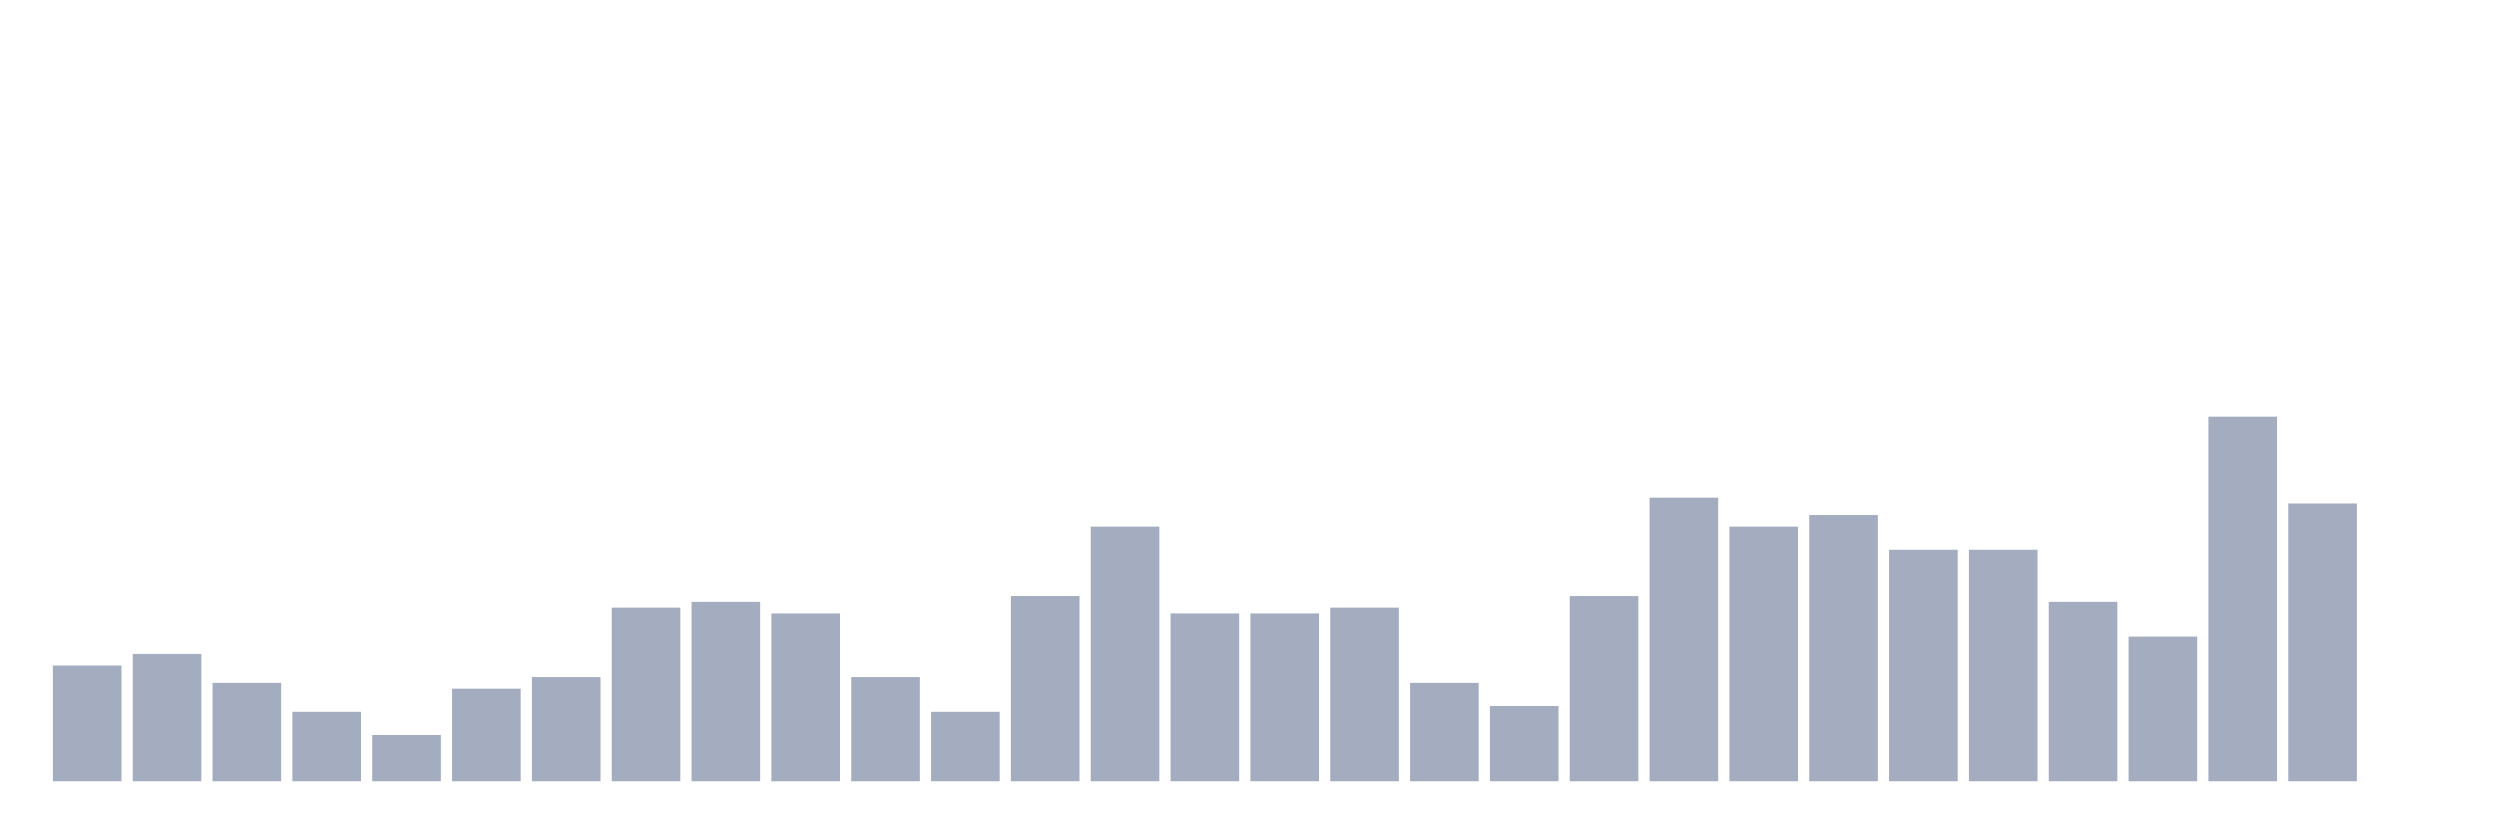
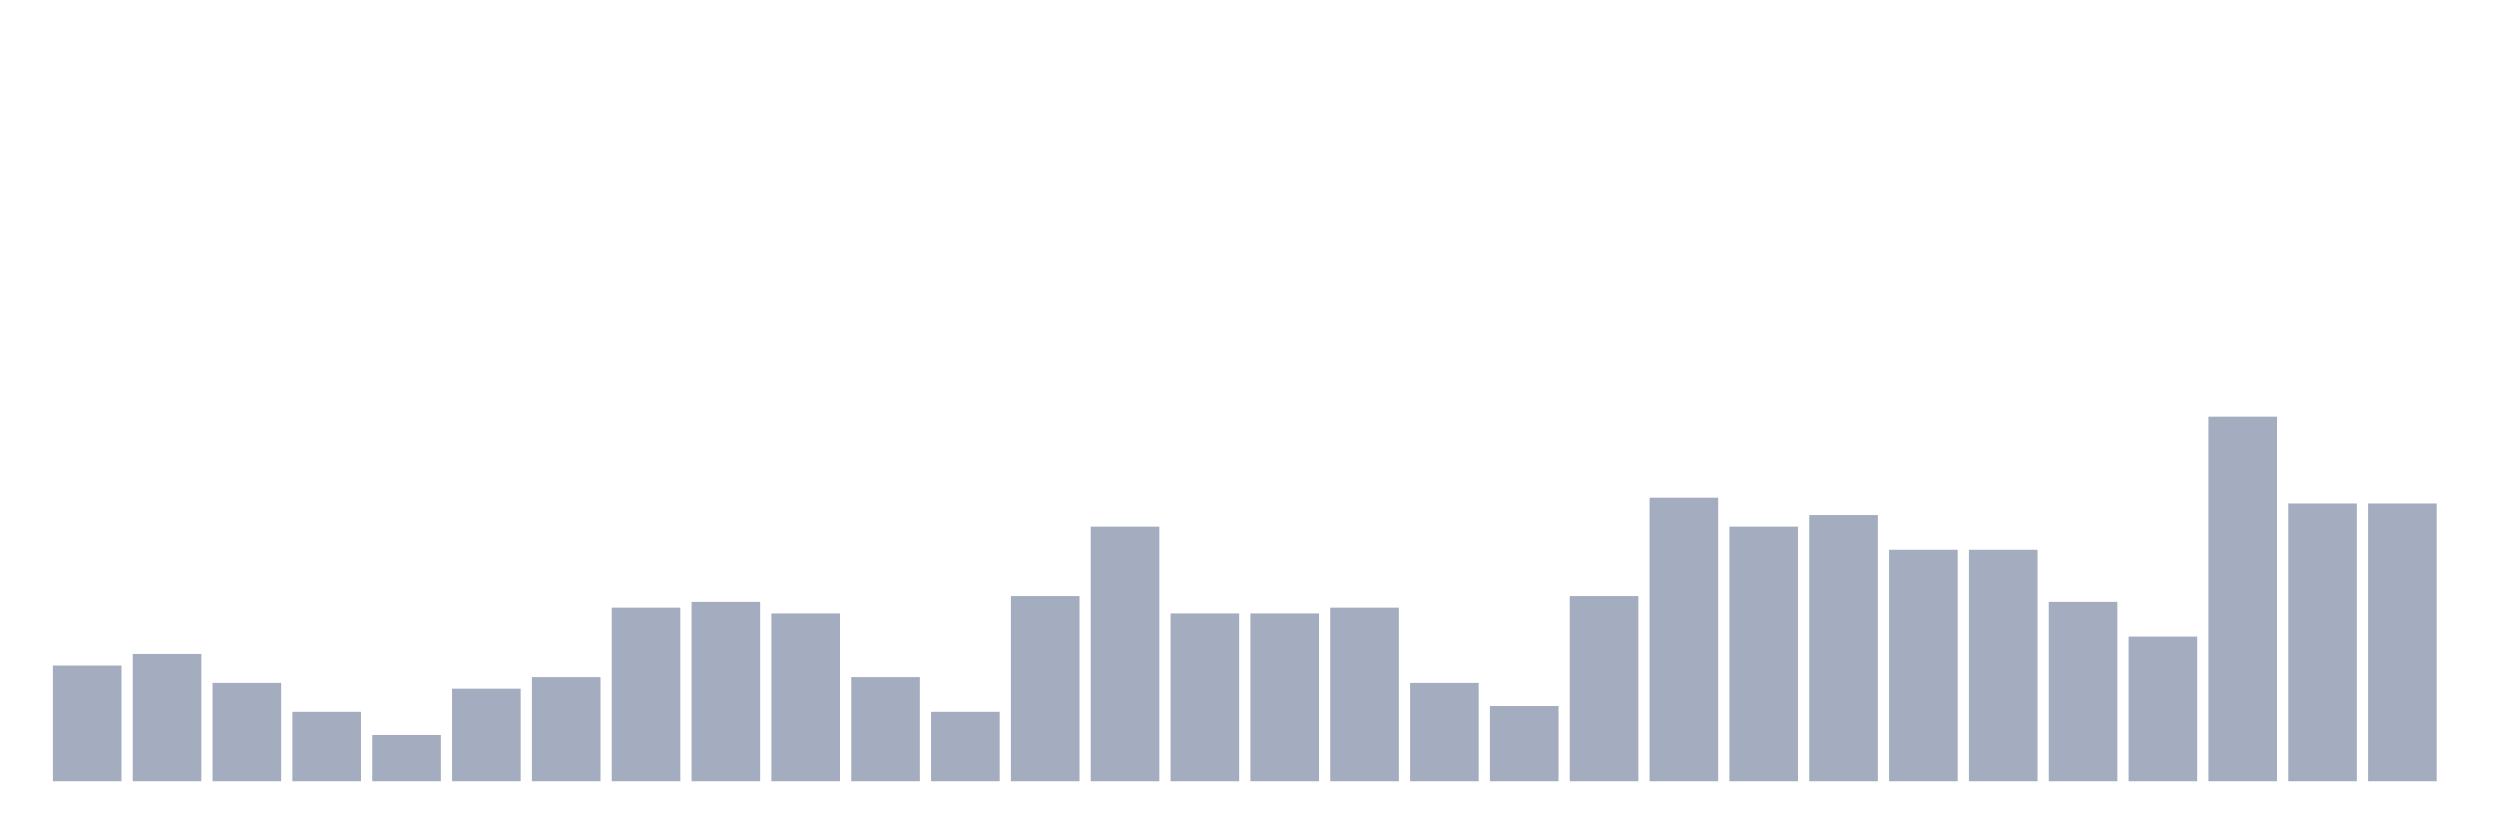
<svg xmlns="http://www.w3.org/2000/svg" viewBox="0 0 480 160">
  <g transform="translate(10,10)">
    <rect class="bar" x="0.153" width="13.175" y="117.778" height="22.222" fill="rgb(164,173,192)" />
    <rect class="bar" x="15.482" width="13.175" y="115.556" height="24.444" fill="rgb(164,173,192)" />
    <rect class="bar" x="30.81" width="13.175" y="121.111" height="18.889" fill="rgb(164,173,192)" />
    <rect class="bar" x="46.138" width="13.175" y="126.667" height="13.333" fill="rgb(164,173,192)" />
    <rect class="bar" x="61.466" width="13.175" y="131.111" height="8.889" fill="rgb(164,173,192)" />
    <rect class="bar" x="76.794" width="13.175" y="122.222" height="17.778" fill="rgb(164,173,192)" />
    <rect class="bar" x="92.123" width="13.175" y="120" height="20" fill="rgb(164,173,192)" />
    <rect class="bar" x="107.451" width="13.175" y="106.667" height="33.333" fill="rgb(164,173,192)" />
    <rect class="bar" x="122.779" width="13.175" y="105.556" height="34.444" fill="rgb(164,173,192)" />
    <rect class="bar" x="138.107" width="13.175" y="107.778" height="32.222" fill="rgb(164,173,192)" />
    <rect class="bar" x="153.436" width="13.175" y="120" height="20" fill="rgb(164,173,192)" />
    <rect class="bar" x="168.764" width="13.175" y="126.667" height="13.333" fill="rgb(164,173,192)" />
    <rect class="bar" x="184.092" width="13.175" y="104.444" height="35.556" fill="rgb(164,173,192)" />
    <rect class="bar" x="199.42" width="13.175" y="91.111" height="48.889" fill="rgb(164,173,192)" />
    <rect class="bar" x="214.748" width="13.175" y="107.778" height="32.222" fill="rgb(164,173,192)" />
    <rect class="bar" x="230.077" width="13.175" y="107.778" height="32.222" fill="rgb(164,173,192)" />
    <rect class="bar" x="245.405" width="13.175" y="106.667" height="33.333" fill="rgb(164,173,192)" />
    <rect class="bar" x="260.733" width="13.175" y="121.111" height="18.889" fill="rgb(164,173,192)" />
    <rect class="bar" x="276.061" width="13.175" y="125.556" height="14.444" fill="rgb(164,173,192)" />
    <rect class="bar" x="291.39" width="13.175" y="104.444" height="35.556" fill="rgb(164,173,192)" />
    <rect class="bar" x="306.718" width="13.175" y="85.556" height="54.444" fill="rgb(164,173,192)" />
    <rect class="bar" x="322.046" width="13.175" y="91.111" height="48.889" fill="rgb(164,173,192)" />
    <rect class="bar" x="337.374" width="13.175" y="88.889" height="51.111" fill="rgb(164,173,192)" />
    <rect class="bar" x="352.702" width="13.175" y="95.556" height="44.444" fill="rgb(164,173,192)" />
    <rect class="bar" x="368.031" width="13.175" y="95.556" height="44.444" fill="rgb(164,173,192)" />
    <rect class="bar" x="383.359" width="13.175" y="105.556" height="34.444" fill="rgb(164,173,192)" />
    <rect class="bar" x="398.687" width="13.175" y="112.222" height="27.778" fill="rgb(164,173,192)" />
    <rect class="bar" x="414.015" width="13.175" y="70" height="70" fill="rgb(164,173,192)" />
    <rect class="bar" x="429.344" width="13.175" y="86.667" height="53.333" fill="rgb(164,173,192)" />
-     <rect class="bar" x="444.672" width="13.175" y="140" height="0" fill="rgb(164,173,192)" />
+     <rect class="bar" x="444.672" width="13.175" y="86.667" height="53.333" fill="rgb(164,173,192)" />
  </g>
</svg>
